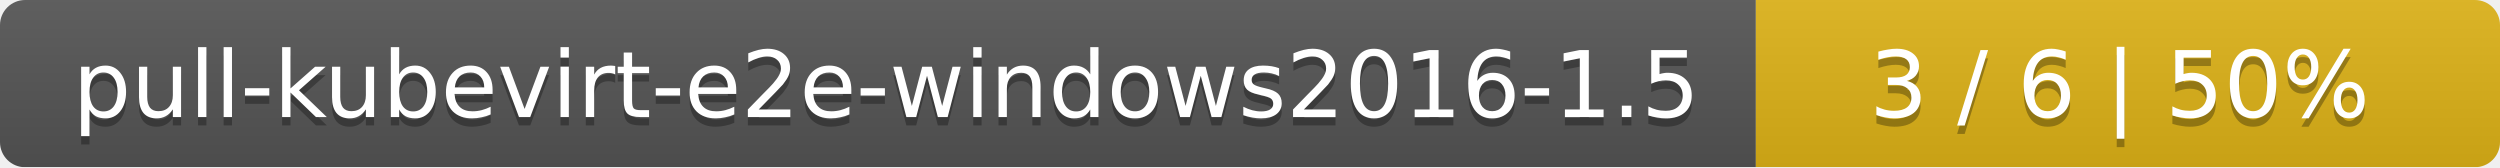
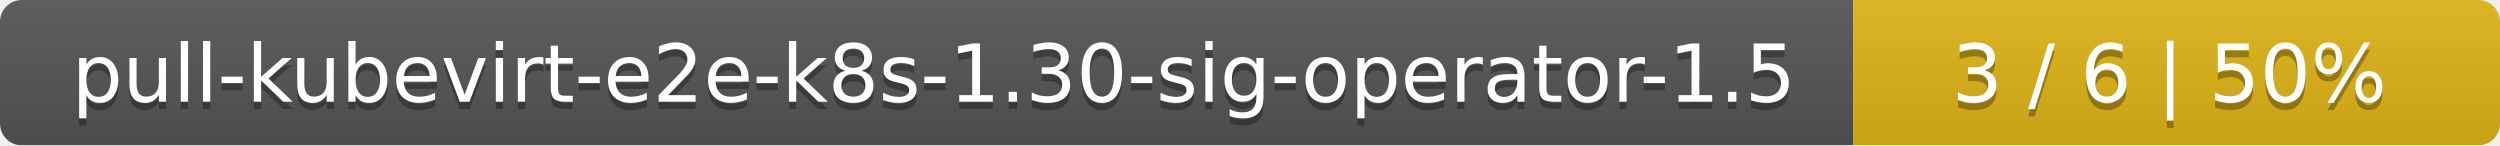
- <svg xmlns="http://www.w3.org/2000/svg" width="299" height="20">
+ <svg xmlns="http://www.w3.org/2000/svg" width="344" height="20">
  <linearGradient id="smooth" x2="0" y2="100%">
    <stop offset="0" stop-color="#bbb" stop-opacity=".1" />
    <stop offset="1" stop-opacity=".1" />
  </linearGradient>
  <mask id="round">
-     <rect width="299" height="20" rx="3" fill="#fff" />
+     <rect width="344" height="20" rx="3" fill="#fff" />
  </mask>
  <g mask="url(#round)">
-     <rect width="210" height="20" fill="#555" />
-     <rect x="210" width="89" height="20" fill="#dfb317" />
-     <rect width="299" height="20" fill="url(#smooth)" />
+     <rect width="255" height="20" fill="#555" />
+     <rect x="255" width="89" height="20" fill="#dfb317" />
+     <rect width="344" height="20" fill="url(#smooth)" />
  </g>
  <g fill="#fff" text-anchor="middle" font-family="DejaVu Sans,Verdana,Geneva,sans-serif" font-size="11">
-     <text x="106" y="15" fill="#010101" fill-opacity=".3">pull-kubevirt-e2e-windows2016-1.5</text>
-     <text x="106" y="14">pull-kubevirt-e2e-windows2016-1.5</text>
-     <text x="253.5" y="15" fill="#010101" fill-opacity=".3">3 / 6    |    50%</text>
-     <text x="253.5" y="14">3 / 6    |    50%</text>
+     <text x="128.5" y="15" fill="#010101" fill-opacity=".3">pull-kubevirt-e2e-k8s-1.30-sig-operator-1.5</text>
+     <text x="128.5" y="14">pull-kubevirt-e2e-k8s-1.30-sig-operator-1.5</text>
+     <text x="298.5" y="15" fill="#010101" fill-opacity=".3">3 / 6    |    50%</text>
+     <text x="298.5" y="14">3 / 6    |    50%</text>
  </g>
</svg>
